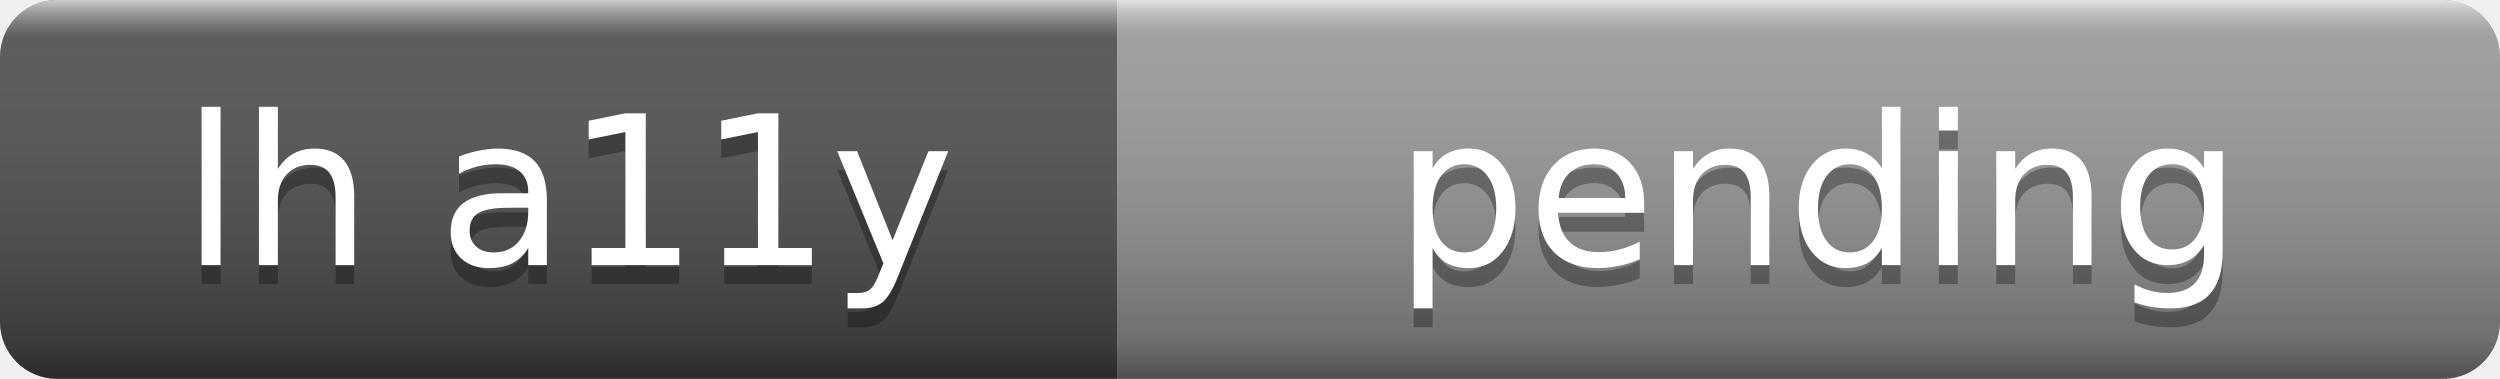
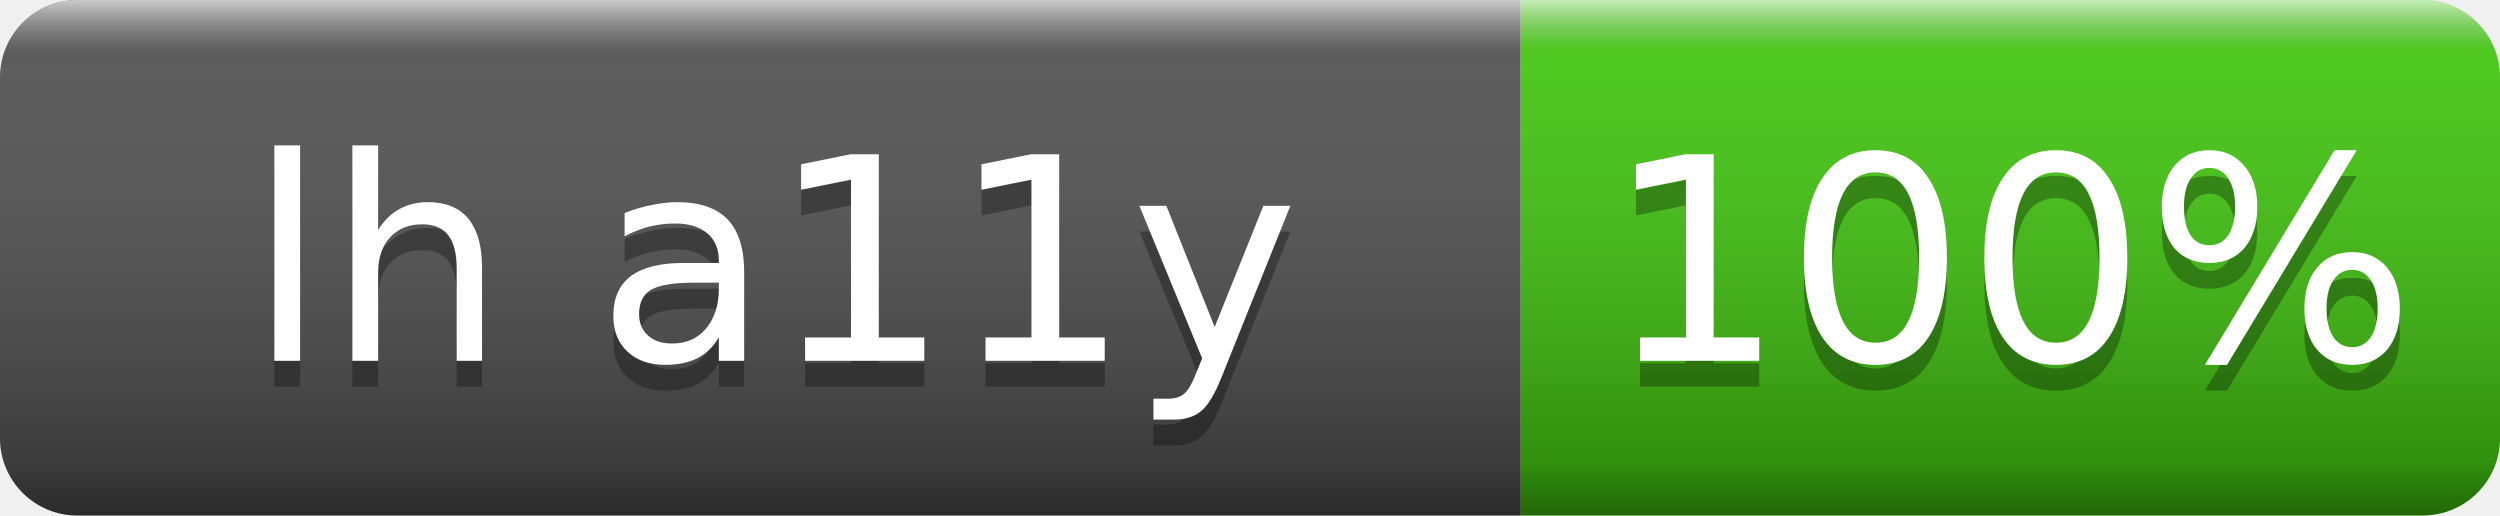
- <svg xmlns="http://www.w3.org/2000/svg" width="132" height="20" role="img" aria-label="lh a11y: pending">
+ <svg xmlns="http://www.w3.org/2000/svg" width="97" height="20" role="img" aria-label="lh a11y: 100%">
  <linearGradient id="s" x2="0" y2="100%">
    <stop offset="0" stop-color="#fff" stop-opacity=".7" />
    <stop offset=".1" stop-color="#aaa" stop-opacity=".1" />
    <stop offset=".9" stop-opacity=".3" />
    <stop offset="1" stop-opacity=".5" />
  </linearGradient>
  <clipPath id="r">
-     <rect width="132" height="20" rx="3" fill="#fff" />
+     <rect width="97" height="20" rx="3" fill="#fff" />
  </clipPath>
  <g clip-path="url(#r)">
    <rect width="59" height="20" fill="#555" />
-     <rect x="59" width="73" height="20" fill="#9f9f9f" />
-     <rect width="132" height="20" fill="url(#s)" />
+     <rect x="59" width="38" height="20" fill="#4c1" />
+     <rect width="97" height="20" fill="url(#s)" />
  </g>
  <g fill="#fff" text-anchor="middle" font-family="Verdana,Geneva,DejaVu Sans,sans-serif" font-size="11">
    <text x="30" y="15" fill="#010101" fill-opacity=".3">lh a11y</text>
    <text x="30" y="14">lh a11y</text>
-     <text x="96" y="15" fill="#010101" fill-opacity=".3">pending</text>
-     <text x="96" y="14">pending</text>
+     <text x="78" y="15" fill="#010101" fill-opacity=".3">100%</text>
+     <text x="78" y="14">100%</text>
  </g>
</svg>
